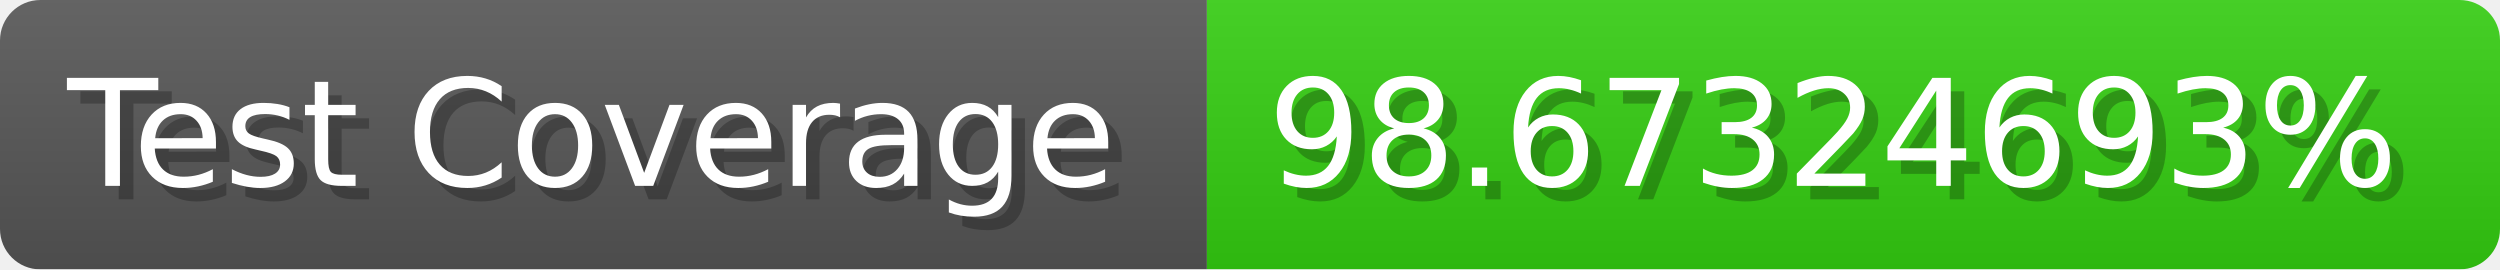
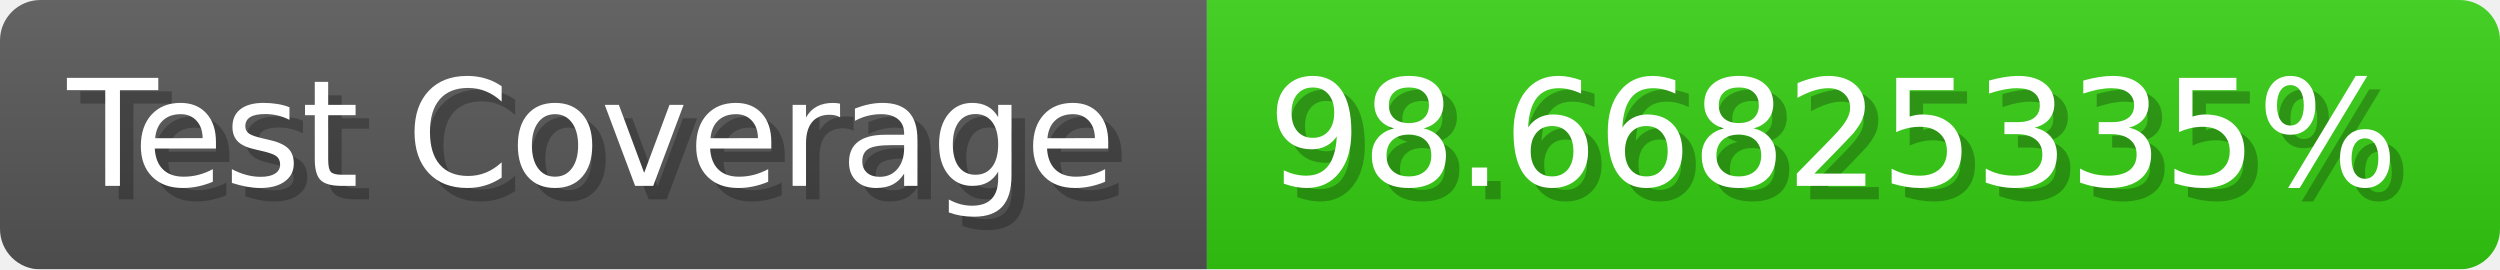
- <svg xmlns="http://www.w3.org/2000/svg" width="185.6" height="20" viewBox="0 0 1856 200" role="img" aria-label="Test Coverage: 98.67324693%">
+ <svg xmlns="http://www.w3.org/2000/svg" width="185.6" height="20" viewBox="0 0 1856 200" role="img" aria-label="Test Coverage: 98.66825335%">
  <linearGradient id="a" x2="0" y2="100%">
    <stop offset="0" stop-opacity=".1" stop-color="#EEE" />
    <stop offset="1" stop-opacity=".1" />
  </linearGradient>
  <mask id="m">
    <rect width="1856" height="200" rx="30" fill="#FFF" />
  </mask>
  <g mask="url(#m)">
    <rect width="896" height="200" fill="#555" />
    <rect width="960" height="200" fill="#3C1" x="896" />
    <rect width="1856" height="200" fill="url(#a)" />
  </g>
  <g aria-hidden="true" fill="#fff" text-anchor="start" font-family="Verdana,DejaVu Sans,sans-serif" font-size="110">
    <text x="60" y="148" textLength="796" fill="#000" opacity="0.25">Test Coverage</text>
    <text x="50" y="138" textLength="796">Test Coverage</text>
-     <text x="951" y="148" textLength="860" fill="#000" opacity="0.25">98.67324693%</text>
-     <text x="941" y="138" textLength="860">98.67324693%</text>
+     <text x="951" y="148" textLength="860" fill="#000" opacity="0.25">98.66825335%</text>
+     <text x="941" y="138" textLength="860">98.66825335%</text>
  </g>
</svg>
